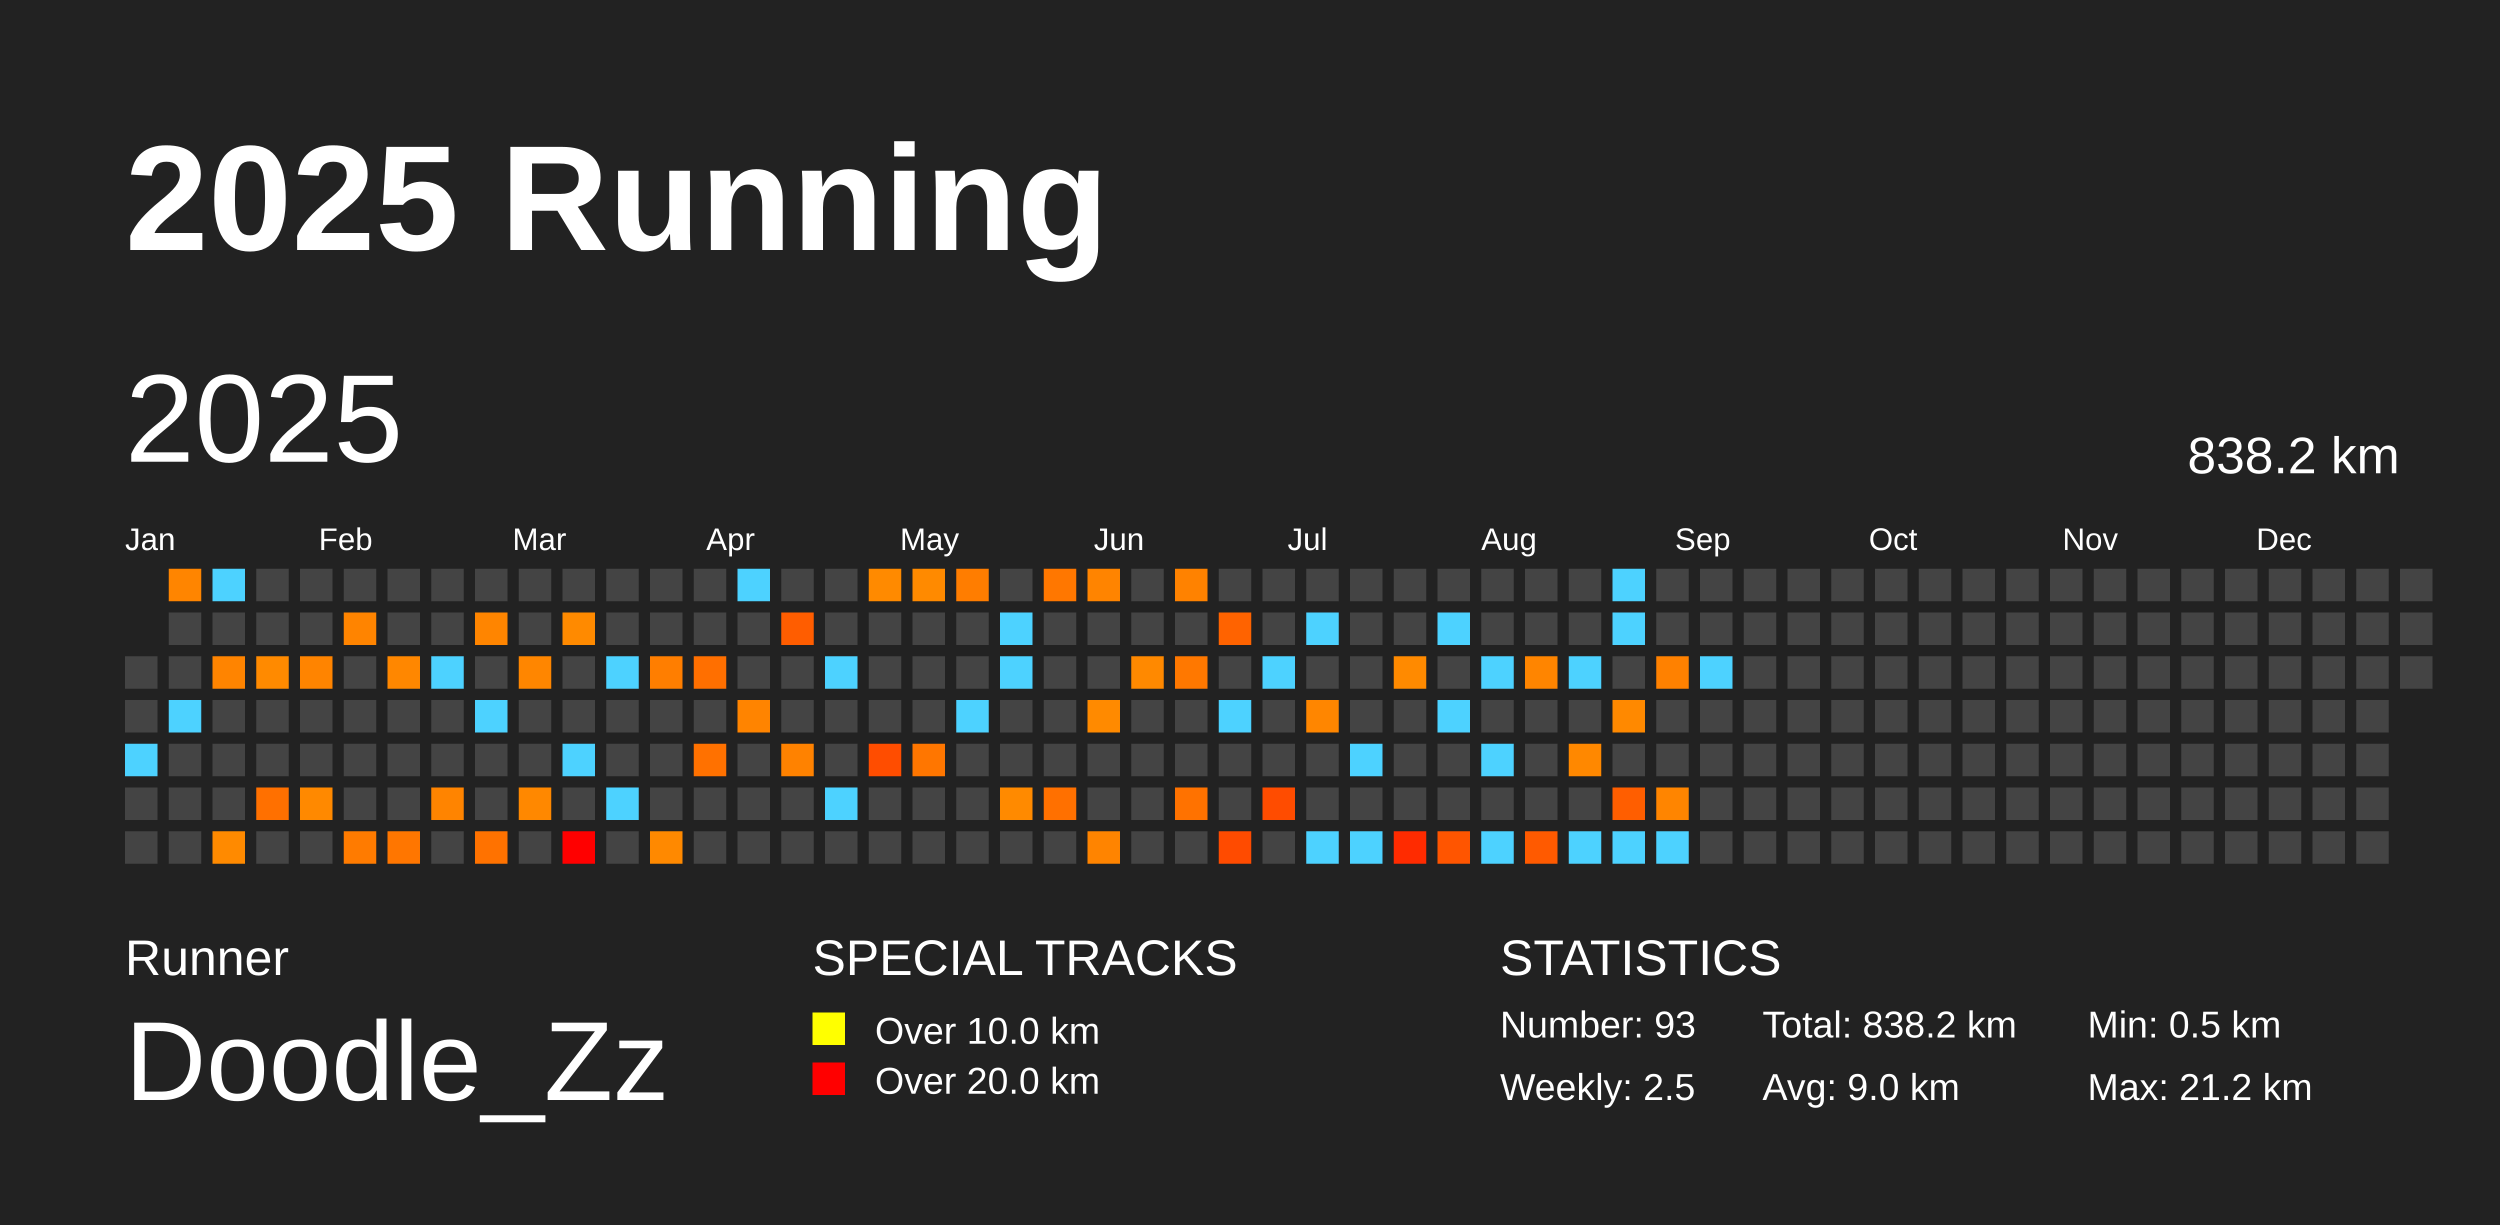
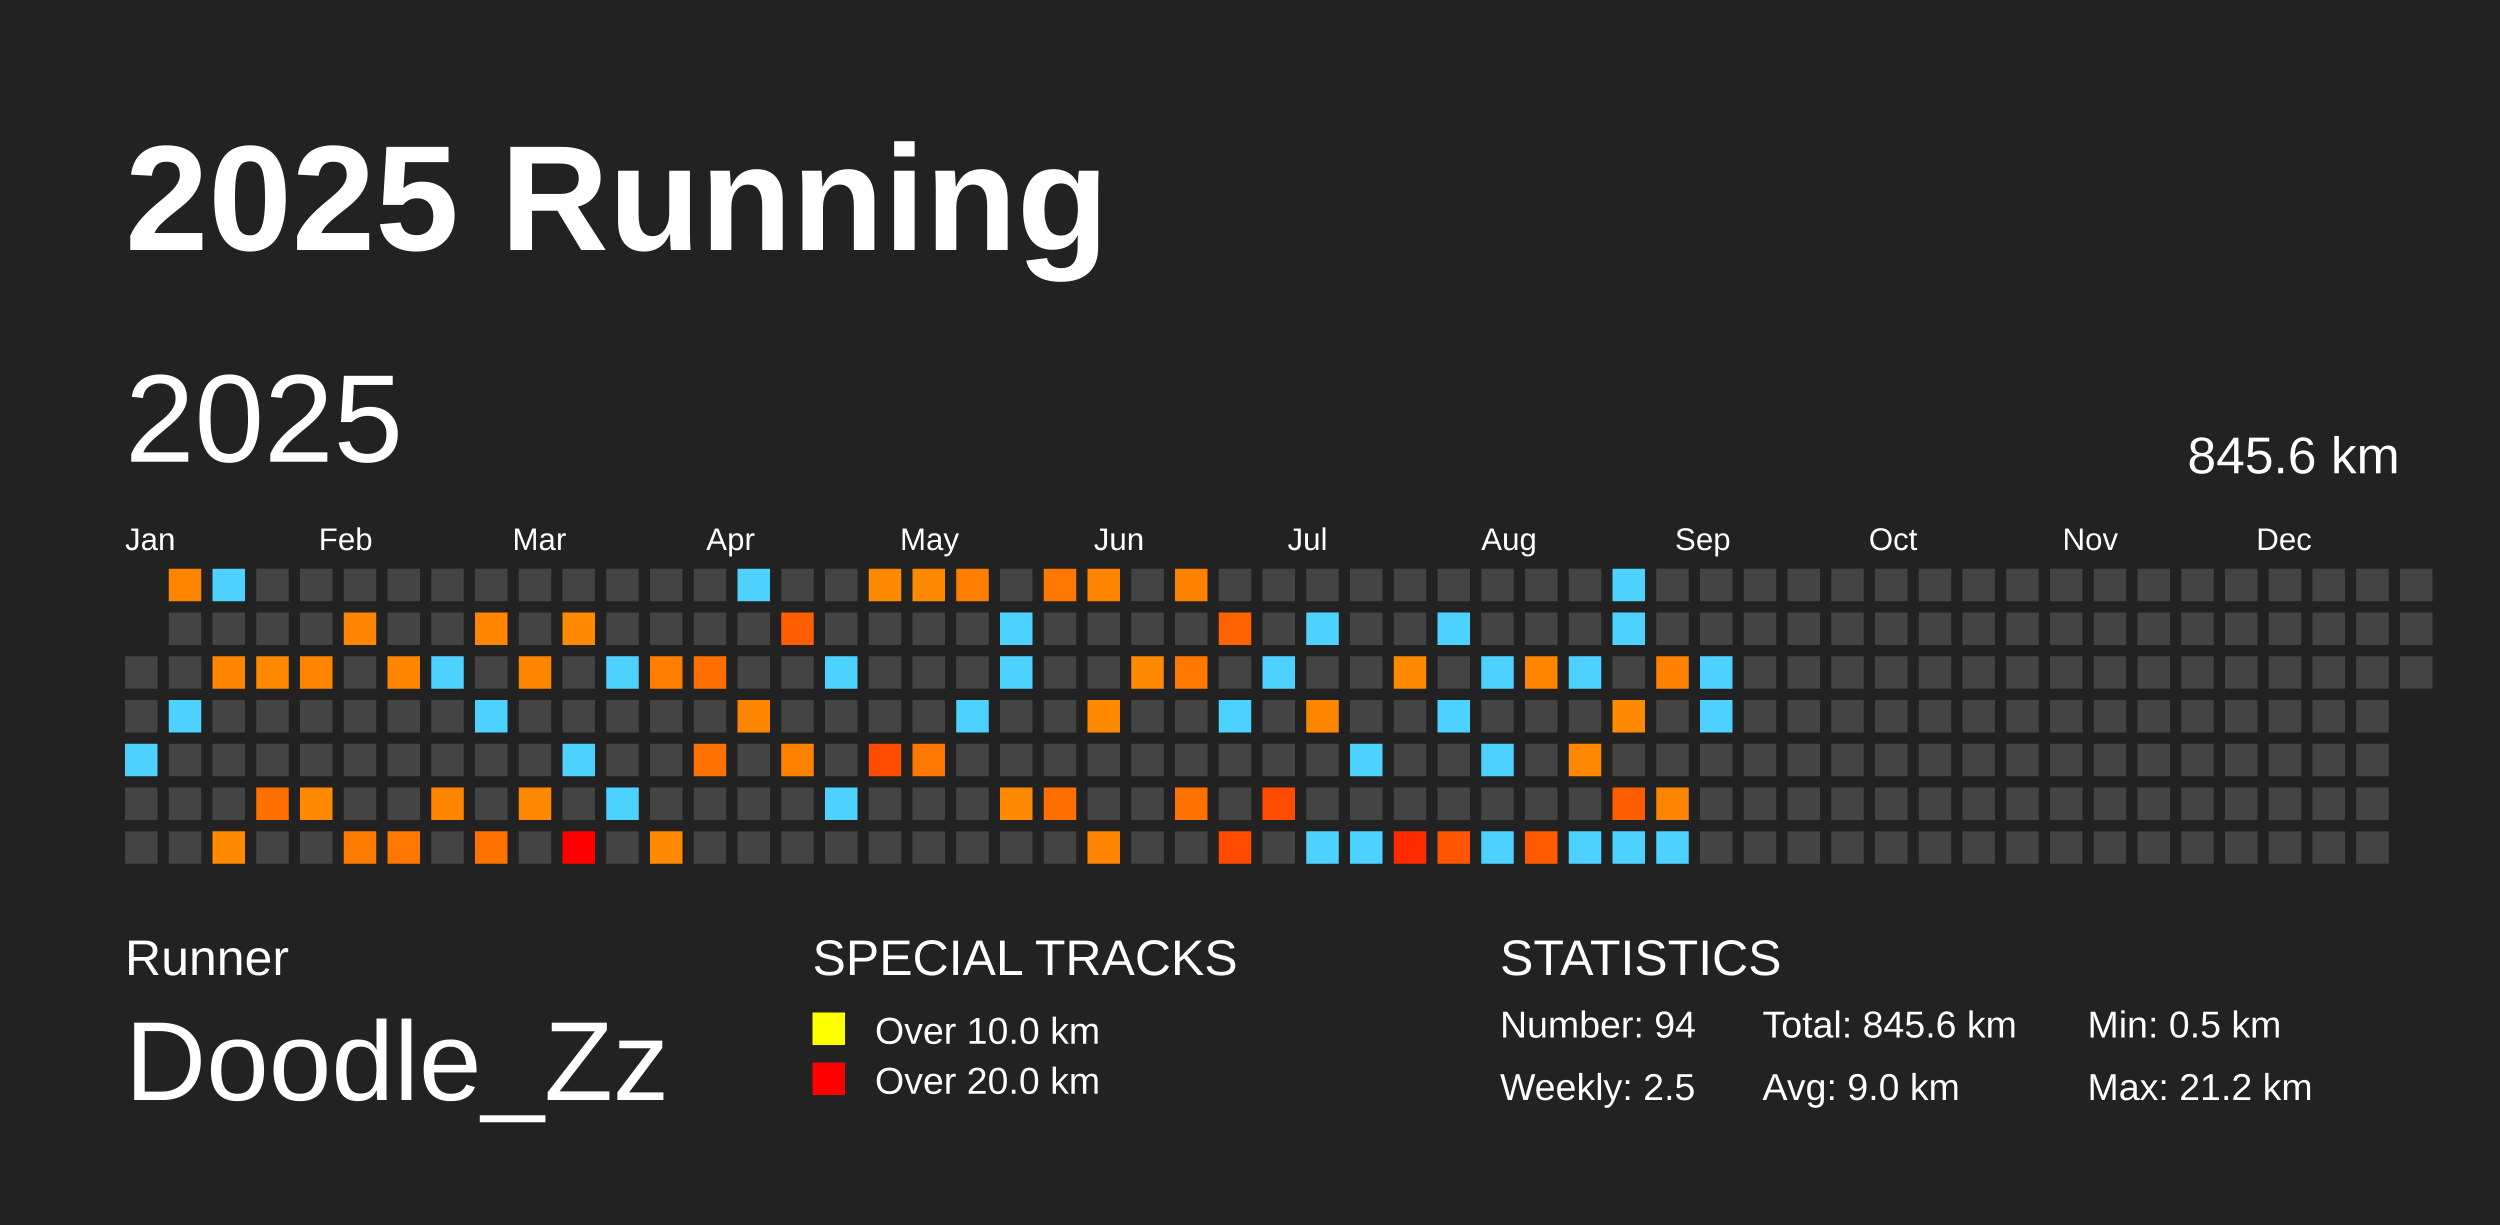
<svg xmlns="http://www.w3.org/2000/svg" baseProfile="full" height="98mm" version="1.1" viewBox="0,0,200,98" width="200mm">
  <defs />
  <rect fill="#222222" height="98" width="200" x="0" y="0" />
  <text fill="#FFFFFF" style="font-size:12px; font-family:Arial; font-weight:bold;" x="10" y="20">2025 Running</text>
  <text fill="#FFFFFF" style="font-size:4px; font-family:Arial" x="10" y="78">Runner</text>
  <text fill="#FFFFFF" style="font-size:9px; font-family:Arial" x="10" y="88">Doodle_Zz</text>
  <text fill="#FFFFFF" style="font-size:4px; font-family:Arial" x="65" y="78">SPECIAL TRACKS</text>
  <rect fill="yellow" height="2.6" width="2.6" x="65" y="81" />
  <text fill="#FFFFFF" style="font-size:3px; font-family:Arial" x="70" y="83.5">Over 10.0 km</text>
  <rect fill="red" height="2.6" width="2.6" x="65" y="85" />
  <text fill="#FFFFFF" style="font-size:3px; font-family:Arial" x="70" y="87.5">Over 20.0 km</text>
  <text fill="#FFFFFF" style="font-size:4px; font-family:Arial" x="120" y="78">STATISTICS</text>
-   <text fill="#FFFFFF" style="font-size:3px; font-family:Arial" x="120" y="83">Number: 93</text>
+   <text fill="#FFFFFF" style="font-size:3px; font-family:Arial" x="120" y="83">Number: 94</text>
  <text fill="#FFFFFF" style="font-size:3px; font-family:Arial" x="120" y="88">Weekly: 2.5</text>
-   <text fill="#FFFFFF" style="font-size:3px; font-family:Arial" x="141" y="83">Total: 838.2 km</text>
+   <text fill="#FFFFFF" style="font-size:3px; font-family:Arial" x="141" y="83">Total: 845.6 km</text>
  <text fill="#FFFFFF" style="font-size:3px; font-family:Arial" x="141" y="88">Avg: 9.0 km</text>
  <text fill="#FFFFFF" style="font-size:3px; font-family:Arial" x="167" y="83">Min: 0.5 km</text>
  <text fill="#FFFFFF" style="font-size:3px; font-family:Arial" x="167" y="88">Max: 21.2 km</text>
  <text dominant-baseline="hanging" fill="#FFFFFF" style="font-size:10.0px; font-family:Arial;" x="10" y="30">2025</text>
-   <text dominant-baseline="hanging" fill="#FFFFFF" style="font-size:4.125px; font-family:Arial;" x="175" y="35">838.2 km</text>
+   <text dominant-baseline="hanging" fill="#FFFFFF" style="font-size:4.125px; font-family:Arial;" x="175" y="35">845.6 km</text>
  <text fill="#FFFFFF" style="font-size:2.5px; font-family:Arial" x="10.0" y="44">Jan</text>
  <text fill="#FFFFFF" style="font-size:2.5px; font-family:Arial" x="25.5" y="44">Feb</text>
  <text fill="#FFFFFF" style="font-size:2.5px; font-family:Arial" x="41.0" y="44">Mar</text>
  <text fill="#FFFFFF" style="font-size:2.5px; font-family:Arial" x="56.5" y="44">Apr</text>
  <text fill="#FFFFFF" style="font-size:2.5px; font-family:Arial" x="72.0" y="44">May</text>
  <text fill="#FFFFFF" style="font-size:2.5px; font-family:Arial" x="87.5" y="44">Jun</text>
  <text fill="#FFFFFF" style="font-size:2.5px; font-family:Arial" x="103.0" y="44">Jul</text>
  <text fill="#FFFFFF" style="font-size:2.5px; font-family:Arial" x="118.5" y="44">Aug</text>
  <text fill="#FFFFFF" style="font-size:2.5px; font-family:Arial" x="134.0" y="44">Sep</text>
  <text fill="#FFFFFF" style="font-size:2.5px; font-family:Arial" x="149.5" y="44">Oct</text>
  <text fill="#FFFFFF" style="font-size:2.5px; font-family:Arial" x="165.0" y="44">Nov</text>
  <text fill="#FFFFFF" style="font-size:2.5px; font-family:Arial" x="180.5" y="44">Dec</text>
  <rect fill="#444444" height="2.6" width="2.6" x="10.0" y="52.5" />
  <rect fill="#444444" height="2.6" width="2.6" x="10.0" y="56.0" />
  <rect fill="#4dd2ff" height="2.6" width="2.6" x="10.0" y="59.5" />
  <rect fill="#444444" height="2.6" width="2.6" x="10.0" y="63.0" />
  <rect fill="#444444" height="2.6" width="2.6" x="10.0" y="66.5" />
  <rect fill="#ff8500" height="2.6" width="2.6" x="13.5" y="45.5" />
  <rect fill="#444444" height="2.6" width="2.6" x="13.5" y="49.0" />
  <rect fill="#444444" height="2.6" width="2.6" x="13.5" y="52.5" />
  <rect fill="#4dd2ff" height="2.6" width="2.6" x="13.5" y="56.0" />
  <rect fill="#444444" height="2.6" width="2.6" x="13.5" y="59.5" />
  <rect fill="#444444" height="2.6" width="2.6" x="13.5" y="63.0" />
  <rect fill="#444444" height="2.6" width="2.6" x="13.5" y="66.5" />
  <rect fill="#4dd2ff" height="2.6" width="2.6" x="17.0" y="45.5" />
  <rect fill="#444444" height="2.6" width="2.6" x="17.0" y="49.0" />
  <rect fill="#ff8400" height="2.6" width="2.6" x="17.0" y="52.5" />
  <rect fill="#444444" height="2.6" width="2.6" x="17.0" y="56.0" />
  <rect fill="#444444" height="2.6" width="2.6" x="17.0" y="59.5" />
  <rect fill="#444444" height="2.6" width="2.6" x="17.0" y="63.0" />
  <rect fill="#ff8a00" height="2.6" width="2.6" x="17.0" y="66.5" />
  <rect fill="#444444" height="2.6" width="2.6" x="20.5" y="45.5" />
  <rect fill="#444444" height="2.6" width="2.6" x="20.5" y="49.0" />
  <rect fill="#ff8a00" height="2.6" width="2.6" x="20.5" y="52.5" />
  <rect fill="#444444" height="2.6" width="2.6" x="20.5" y="56.0" />
  <rect fill="#444444" height="2.6" width="2.6" x="20.5" y="59.5" />
  <rect fill="#ff7000" height="2.6" width="2.6" x="20.5" y="63.0" />
  <rect fill="#444444" height="2.6" width="2.6" x="20.5" y="66.5" />
  <rect fill="#444444" height="2.6" width="2.6" x="24.0" y="45.5" />
  <rect fill="#444444" height="2.6" width="2.6" x="24.0" y="49.0" />
  <rect fill="#ff8400" height="2.6" width="2.6" x="24.0" y="52.5" />
  <rect fill="#444444" height="2.6" width="2.6" x="24.0" y="56.0" />
  <rect fill="#444444" height="2.6" width="2.6" x="24.0" y="59.5" />
  <rect fill="#ff8900" height="2.6" width="2.6" x="24.0" y="63.0" />
  <rect fill="#444444" height="2.6" width="2.6" x="24.0" y="66.5" />
  <rect fill="#444444" height="2.6" width="2.6" x="27.5" y="45.5" />
  <rect fill="#ff8400" height="2.6" width="2.6" x="27.5" y="49.0" />
  <rect fill="#444444" height="2.6" width="2.6" x="27.5" y="52.5" />
  <rect fill="#444444" height="2.6" width="2.6" x="27.5" y="56.0" />
  <rect fill="#444444" height="2.6" width="2.6" x="27.5" y="59.5" />
  <rect fill="#444444" height="2.6" width="2.6" x="27.5" y="63.0" />
  <rect fill="#ff7b00" height="2.6" width="2.6" x="27.5" y="66.5" />
  <rect fill="#444444" height="2.6" width="2.6" x="31.0" y="45.5" />
  <rect fill="#444444" height="2.6" width="2.6" x="31.0" y="49.0" />
  <rect fill="#ff8700" height="2.6" width="2.6" x="31.0" y="52.5" />
  <rect fill="#444444" height="2.6" width="2.6" x="31.0" y="56.0" />
  <rect fill="#444444" height="2.6" width="2.6" x="31.0" y="59.5" />
  <rect fill="#444444" height="2.6" width="2.6" x="31.0" y="63.0" />
  <rect fill="#ff7600" height="2.6" width="2.6" x="31.0" y="66.5" />
  <rect fill="#444444" height="2.6" width="2.6" x="34.5" y="45.5" />
  <rect fill="#444444" height="2.6" width="2.6" x="34.5" y="49.0" />
  <rect fill="#4dd2ff" height="2.6" width="2.6" x="34.5" y="52.5" />
  <rect fill="#444444" height="2.6" width="2.6" x="34.5" y="56.0" />
  <rect fill="#444444" height="2.6" width="2.6" x="34.5" y="59.5" />
  <rect fill="#ff8400" height="2.6" width="2.6" x="34.5" y="63.0" />
  <rect fill="#444444" height="2.6" width="2.6" x="34.5" y="66.5" />
  <rect fill="#444444" height="2.6" width="2.6" x="38.0" y="45.5" />
  <rect fill="#ff8500" height="2.6" width="2.6" x="38.0" y="49.0" />
  <rect fill="#444444" height="2.6" width="2.6" x="38.0" y="52.5" />
  <rect fill="#4dd2ff" height="2.6" width="2.6" x="38.0" y="56.0" />
  <rect fill="#444444" height="2.6" width="2.6" x="38.0" y="59.5" />
  <rect fill="#444444" height="2.6" width="2.6" x="38.0" y="63.0" />
  <rect fill="#ff7200" height="2.6" width="2.6" x="38.0" y="66.5" />
  <rect fill="#444444" height="2.6" width="2.6" x="41.5" y="45.5" />
  <rect fill="#444444" height="2.6" width="2.6" x="41.5" y="49.0" />
  <rect fill="#ff8600" height="2.6" width="2.6" x="41.5" y="52.5" />
  <rect fill="#444444" height="2.6" width="2.6" x="41.5" y="56.0" />
  <rect fill="#444444" height="2.6" width="2.6" x="41.5" y="59.5" />
  <rect fill="#ff8800" height="2.6" width="2.6" x="41.5" y="63.0" />
  <rect fill="#444444" height="2.6" width="2.6" x="41.5" y="66.5" />
  <rect fill="#444444" height="2.6" width="2.6" x="45.0" y="45.5" />
  <rect fill="#ff8a00" height="2.6" width="2.6" x="45.0" y="49.0" />
  <rect fill="#444444" height="2.6" width="2.6" x="45.0" y="52.5" />
  <rect fill="#444444" height="2.6" width="2.6" x="45.0" y="56.0" />
  <rect fill="#4dd2ff" height="2.6" width="2.6" x="45.0" y="59.5" />
  <rect fill="#444444" height="2.6" width="2.6" x="45.0" y="63.0" />
  <rect fill="red" height="2.6" width="2.6" x="45.0" y="66.5" />
  <rect fill="#444444" height="2.6" width="2.6" x="48.5" y="45.5" />
  <rect fill="#444444" height="2.6" width="2.6" x="48.5" y="49.0" />
  <rect fill="#4dd2ff" height="2.6" width="2.6" x="48.5" y="52.5" />
  <rect fill="#444444" height="2.6" width="2.6" x="48.5" y="56.0" />
  <rect fill="#444444" height="2.6" width="2.6" x="48.5" y="59.5" />
  <rect fill="#4dd2ff" height="2.6" width="2.6" x="48.5" y="63.0" />
  <rect fill="#444444" height="2.6" width="2.6" x="48.5" y="66.5" />
  <rect fill="#444444" height="2.6" width="2.6" x="52.0" y="45.5" />
  <rect fill="#444444" height="2.6" width="2.6" x="52.0" y="49.0" />
  <rect fill="#ff7e00" height="2.6" width="2.6" x="52.0" y="52.5" />
  <rect fill="#444444" height="2.6" width="2.6" x="52.0" y="56.0" />
  <rect fill="#444444" height="2.6" width="2.6" x="52.0" y="59.5" />
  <rect fill="#444444" height="2.6" width="2.6" x="52.0" y="63.0" />
  <rect fill="#ff8900" height="2.6" width="2.6" x="52.0" y="66.5" />
  <rect fill="#444444" height="2.6" width="2.6" x="55.5" y="45.5" />
  <rect fill="#444444" height="2.6" width="2.6" x="55.5" y="49.0" />
  <rect fill="#ff6f00" height="2.6" width="2.6" x="55.5" y="52.5" />
  <rect fill="#444444" height="2.6" width="2.6" x="55.5" y="56.0" />
  <rect fill="#ff7100" height="2.6" width="2.6" x="55.5" y="59.5" />
  <rect fill="#444444" height="2.6" width="2.6" x="55.5" y="63.0" />
  <rect fill="#444444" height="2.6" width="2.6" x="55.5" y="66.5" />
  <rect fill="#4dd2ff" height="2.6" width="2.6" x="59.0" y="45.5" />
  <rect fill="#444444" height="2.6" width="2.6" x="59.0" y="49.0" />
  <rect fill="#444444" height="2.6" width="2.6" x="59.0" y="52.5" />
  <rect fill="#ff8400" height="2.6" width="2.6" x="59.0" y="56.0" />
  <rect fill="#444444" height="2.6" width="2.6" x="59.0" y="59.5" />
  <rect fill="#444444" height="2.6" width="2.6" x="59.0" y="63.0" />
  <rect fill="#444444" height="2.6" width="2.6" x="59.0" y="66.5" />
  <rect fill="#444444" height="2.6" width="2.6" x="62.5" y="45.5" />
  <rect fill="#ff5d00" height="2.6" width="2.6" x="62.5" y="49.0" />
  <rect fill="#444444" height="2.6" width="2.6" x="62.5" y="52.5" />
  <rect fill="#444444" height="2.6" width="2.6" x="62.5" y="56.0" />
  <rect fill="#ff8200" height="2.6" width="2.6" x="62.5" y="59.5" />
  <rect fill="#444444" height="2.6" width="2.6" x="62.5" y="63.0" />
  <rect fill="#444444" height="2.6" width="2.6" x="62.5" y="66.5" />
  <rect fill="#444444" height="2.6" width="2.6" x="66.0" y="45.5" />
  <rect fill="#444444" height="2.6" width="2.6" x="66.0" y="49.0" />
  <rect fill="#4dd2ff" height="2.6" width="2.6" x="66.0" y="52.5" />
  <rect fill="#444444" height="2.6" width="2.6" x="66.0" y="56.0" />
  <rect fill="#444444" height="2.6" width="2.6" x="66.0" y="59.5" />
  <rect fill="#4dd2ff" height="2.6" width="2.6" x="66.0" y="63.0" />
  <rect fill="#444444" height="2.6" width="2.6" x="66.0" y="66.5" />
  <rect fill="#ff8a00" height="2.6" width="2.6" x="69.5" y="45.5" />
  <rect fill="#444444" height="2.6" width="2.6" x="69.5" y="49.0" />
  <rect fill="#444444" height="2.6" width="2.6" x="69.5" y="52.5" />
  <rect fill="#444444" height="2.6" width="2.6" x="69.5" y="56.0" />
  <rect fill="#ff4d00" height="2.6" width="2.6" x="69.5" y="59.5" />
  <rect fill="#444444" height="2.6" width="2.6" x="69.5" y="63.0" />
  <rect fill="#444444" height="2.6" width="2.6" x="69.5" y="66.5" />
  <rect fill="#ff8a00" height="2.6" width="2.6" x="73.0" y="45.5" />
  <rect fill="#444444" height="2.6" width="2.6" x="73.0" y="49.0" />
  <rect fill="#444444" height="2.6" width="2.6" x="73.0" y="52.5" />
  <rect fill="#444444" height="2.6" width="2.6" x="73.0" y="56.0" />
  <rect fill="#ff7600" height="2.6" width="2.6" x="73.0" y="59.5" />
  <rect fill="#444444" height="2.6" width="2.6" x="73.0" y="63.0" />
  <rect fill="#444444" height="2.6" width="2.6" x="73.0" y="66.5" />
  <rect fill="#ff7d00" height="2.6" width="2.6" x="76.5" y="45.5" />
  <rect fill="#444444" height="2.6" width="2.6" x="76.5" y="49.0" />
  <rect fill="#444444" height="2.6" width="2.6" x="76.5" y="52.5" />
  <rect fill="#4dd2ff" height="2.6" width="2.6" x="76.5" y="56.0" />
  <rect fill="#444444" height="2.6" width="2.6" x="76.5" y="59.5" />
  <rect fill="#444444" height="2.6" width="2.6" x="76.5" y="63.0" />
  <rect fill="#444444" height="2.6" width="2.6" x="76.5" y="66.5" />
  <rect fill="#444444" height="2.6" width="2.6" x="80.0" y="45.5" />
  <rect fill="#4dd2ff" height="2.6" width="2.6" x="80.0" y="49.0" />
  <rect fill="#4dd2ff" height="2.6" width="2.6" x="80.0" y="52.5" />
  <rect fill="#444444" height="2.6" width="2.6" x="80.0" y="56.0" />
  <rect fill="#444444" height="2.6" width="2.6" x="80.0" y="59.5" />
  <rect fill="#ff8a00" height="2.6" width="2.6" x="80.0" y="63.0" />
  <rect fill="#444444" height="2.6" width="2.6" x="80.0" y="66.5" />
  <rect fill="#ff7700" height="2.6" width="2.6" x="83.5" y="45.5" />
  <rect fill="#444444" height="2.6" width="2.6" x="83.5" y="49.0" />
  <rect fill="#444444" height="2.6" width="2.6" x="83.5" y="52.5" />
  <rect fill="#444444" height="2.6" width="2.6" x="83.5" y="56.0" />
  <rect fill="#444444" height="2.6" width="2.6" x="83.5" y="59.5" />
  <rect fill="#ff7000" height="2.6" width="2.6" x="83.5" y="63.0" />
  <rect fill="#444444" height="2.6" width="2.6" x="83.5" y="66.5" />
  <rect fill="#ff8400" height="2.6" width="2.6" x="87.0" y="45.5" />
  <rect fill="#444444" height="2.6" width="2.6" x="87.0" y="49.0" />
  <rect fill="#444444" height="2.6" width="2.6" x="87.0" y="52.5" />
  <rect fill="#ff8a00" height="2.6" width="2.6" x="87.0" y="56.0" />
  <rect fill="#444444" height="2.6" width="2.6" x="87.0" y="59.5" />
  <rect fill="#444444" height="2.6" width="2.6" x="87.0" y="63.0" />
  <rect fill="#ff8400" height="2.6" width="2.6" x="87.0" y="66.5" />
  <rect fill="#444444" height="2.6" width="2.6" x="90.5" y="45.5" />
  <rect fill="#444444" height="2.6" width="2.6" x="90.5" y="49.0" />
  <rect fill="#ff8900" height="2.6" width="2.6" x="90.5" y="52.5" />
  <rect fill="#444444" height="2.6" width="2.6" x="90.5" y="56.0" />
  <rect fill="#444444" height="2.6" width="2.6" x="90.5" y="59.5" />
  <rect fill="#444444" height="2.6" width="2.6" x="90.5" y="63.0" />
  <rect fill="#444444" height="2.6" width="2.6" x="90.5" y="66.5" />
  <rect fill="#ff8200" height="2.6" width="2.6" x="94.0" y="45.5" />
  <rect fill="#444444" height="2.6" width="2.6" x="94.0" y="49.0" />
  <rect fill="#ff7800" height="2.6" width="2.6" x="94.0" y="52.5" />
  <rect fill="#444444" height="2.6" width="2.6" x="94.0" y="56.0" />
  <rect fill="#444444" height="2.6" width="2.6" x="94.0" y="59.5" />
  <rect fill="#ff7200" height="2.6" width="2.6" x="94.0" y="63.0" />
  <rect fill="#444444" height="2.6" width="2.6" x="94.0" y="66.5" />
  <rect fill="#444444" height="2.6" width="2.6" x="97.5" y="45.5" />
  <rect fill="#ff6300" height="2.6" width="2.6" x="97.5" y="49.0" />
  <rect fill="#444444" height="2.6" width="2.6" x="97.5" y="52.5" />
  <rect fill="#4dd2ff" height="2.6" width="2.6" x="97.5" y="56.0" />
  <rect fill="#444444" height="2.6" width="2.6" x="97.5" y="59.5" />
  <rect fill="#444444" height="2.6" width="2.6" x="97.5" y="63.0" />
  <rect fill="#ff4b00" height="2.6" width="2.6" x="97.5" y="66.5" />
  <rect fill="#444444" height="2.6" width="2.6" x="101.0" y="45.5" />
  <rect fill="#444444" height="2.6" width="2.6" x="101.0" y="49.0" />
  <rect fill="#4dd2ff" height="2.6" width="2.6" x="101.0" y="52.5" />
  <rect fill="#444444" height="2.6" width="2.6" x="101.0" y="56.0" />
  <rect fill="#444444" height="2.6" width="2.6" x="101.0" y="59.5" />
  <rect fill="#ff4c00" height="2.6" width="2.6" x="101.0" y="63.0" />
  <rect fill="#444444" height="2.6" width="2.6" x="101.0" y="66.5" />
  <rect fill="#444444" height="2.6" width="2.6" x="104.5" y="45.5" />
  <rect fill="#4dd2ff" height="2.6" width="2.6" x="104.5" y="49.0" />
  <rect fill="#444444" height="2.6" width="2.6" x="104.5" y="52.5" />
  <rect fill="#ff8600" height="2.6" width="2.6" x="104.5" y="56.0" />
  <rect fill="#444444" height="2.6" width="2.6" x="104.5" y="59.5" />
  <rect fill="#444444" height="2.6" width="2.6" x="104.5" y="63.0" />
  <rect fill="#4dd2ff" height="2.6" width="2.6" x="104.5" y="66.5" />
  <rect fill="#444444" height="2.6" width="2.6" x="108.0" y="45.5" />
  <rect fill="#444444" height="2.6" width="2.6" x="108.0" y="49.0" />
  <rect fill="#444444" height="2.6" width="2.6" x="108.0" y="52.5" />
  <rect fill="#444444" height="2.6" width="2.6" x="108.0" y="56.0" />
  <rect fill="#4dd2ff" height="2.6" width="2.6" x="108.0" y="59.5" />
  <rect fill="#444444" height="2.6" width="2.6" x="108.0" y="63.0" />
  <rect fill="#4dd2ff" height="2.6" width="2.6" x="108.0" y="66.5" />
  <rect fill="#444444" height="2.6" width="2.6" x="111.5" y="45.5" />
  <rect fill="#444444" height="2.6" width="2.6" x="111.5" y="49.0" />
  <rect fill="#ff8a00" height="2.6" width="2.6" x="111.5" y="52.5" />
  <rect fill="#444444" height="2.6" width="2.6" x="111.5" y="56.0" />
  <rect fill="#444444" height="2.6" width="2.6" x="111.5" y="59.5" />
  <rect fill="#444444" height="2.6" width="2.6" x="111.5" y="63.0" />
  <rect fill="#ff2b00" height="2.6" width="2.6" x="111.5" y="66.5" />
  <rect fill="#444444" height="2.6" width="2.6" x="115.0" y="45.5" />
  <rect fill="#4dd2ff" height="2.6" width="2.6" x="115.0" y="49.0" />
  <rect fill="#444444" height="2.6" width="2.6" x="115.0" y="52.5" />
  <rect fill="#4dd2ff" height="2.6" width="2.6" x="115.0" y="56.0" />
  <rect fill="#444444" height="2.6" width="2.6" x="115.0" y="59.5" />
  <rect fill="#444444" height="2.6" width="2.6" x="115.0" y="63.0" />
  <rect fill="#ff5500" height="2.6" width="2.6" x="115.0" y="66.5" />
  <rect fill="#444444" height="2.6" width="2.6" x="118.5" y="45.5" />
  <rect fill="#444444" height="2.6" width="2.6" x="118.5" y="49.0" />
  <rect fill="#4dd2ff" height="2.6" width="2.6" x="118.5" y="52.5" />
  <rect fill="#444444" height="2.6" width="2.6" x="118.5" y="56.0" />
  <rect fill="#4dd2ff" height="2.6" width="2.6" x="118.5" y="59.5" />
  <rect fill="#444444" height="2.6" width="2.6" x="118.5" y="63.0" />
  <rect fill="#4dd2ff" height="2.6" width="2.6" x="118.5" y="66.5" />
  <rect fill="#444444" height="2.6" width="2.6" x="122.0" y="45.5" />
  <rect fill="#444444" height="2.6" width="2.6" x="122.0" y="49.0" />
  <rect fill="#ff8500" height="2.6" width="2.6" x="122.0" y="52.5" />
  <rect fill="#444444" height="2.6" width="2.6" x="122.0" y="56.0" />
  <rect fill="#444444" height="2.6" width="2.6" x="122.0" y="59.5" />
  <rect fill="#444444" height="2.6" width="2.6" x="122.0" y="63.0" />
  <rect fill="#ff5a00" height="2.6" width="2.6" x="122.0" y="66.5" />
  <rect fill="#444444" height="2.6" width="2.6" x="125.5" y="45.5" />
  <rect fill="#444444" height="2.6" width="2.6" x="125.5" y="49.0" />
  <rect fill="#4dd2ff" height="2.6" width="2.6" x="125.5" y="52.5" />
  <rect fill="#444444" height="2.6" width="2.6" x="125.5" y="56.0" />
  <rect fill="#ff8800" height="2.6" width="2.6" x="125.5" y="59.5" />
  <rect fill="#444444" height="2.6" width="2.6" x="125.5" y="63.0" />
  <rect fill="#4dd2ff" height="2.6" width="2.6" x="125.5" y="66.5" />
  <rect fill="#4dd2ff" height="2.6" width="2.6" x="129.0" y="45.5" />
  <rect fill="#4dd2ff" height="2.6" width="2.6" x="129.0" y="49.0" />
  <rect fill="#444444" height="2.6" width="2.6" x="129.0" y="52.5" />
  <rect fill="#ff8900" height="2.6" width="2.6" x="129.0" y="56.0" />
  <rect fill="#444444" height="2.6" width="2.6" x="129.0" y="59.5" />
  <rect fill="#ff5e00" height="2.6" width="2.6" x="129.0" y="63.0" />
  <rect fill="#4dd2ff" height="2.6" width="2.6" x="129.0" y="66.5" />
  <rect fill="#444444" height="2.6" width="2.6" x="132.5" y="45.5" />
  <rect fill="#444444" height="2.6" width="2.6" x="132.5" y="49.0" />
  <rect fill="#ff8100" height="2.6" width="2.6" x="132.5" y="52.5" />
  <rect fill="#444444" height="2.6" width="2.6" x="132.5" y="56.0" />
  <rect fill="#444444" height="2.6" width="2.6" x="132.5" y="59.5" />
  <rect fill="#ff8500" height="2.6" width="2.6" x="132.5" y="63.0" />
  <rect fill="#4dd2ff" height="2.6" width="2.6" x="132.5" y="66.5" />
  <rect fill="#444444" height="2.6" width="2.6" x="136.0" y="45.5" />
  <rect fill="#444444" height="2.6" width="2.6" x="136.0" y="49.0" />
  <rect fill="#4dd2ff" height="2.6" width="2.6" x="136.0" y="52.5" />
-   <rect fill="#444444" height="2.6" width="2.6" x="136.0" y="56.0" />
+   <rect fill="#4dd2ff" height="2.6" width="2.6" x="136.0" y="56.0" />
  <rect fill="#444444" height="2.6" width="2.6" x="136.0" y="59.5" />
  <rect fill="#444444" height="2.6" width="2.6" x="136.0" y="63.0" />
  <rect fill="#444444" height="2.6" width="2.6" x="136.0" y="66.5" />
  <rect fill="#444444" height="2.6" width="2.6" x="139.5" y="45.5" />
  <rect fill="#444444" height="2.6" width="2.6" x="139.5" y="49.0" />
  <rect fill="#444444" height="2.6" width="2.6" x="139.5" y="52.5" />
  <rect fill="#444444" height="2.6" width="2.6" x="139.5" y="56.0" />
  <rect fill="#444444" height="2.6" width="2.6" x="139.5" y="59.5" />
  <rect fill="#444444" height="2.6" width="2.6" x="139.5" y="63.0" />
  <rect fill="#444444" height="2.6" width="2.6" x="139.5" y="66.5" />
  <rect fill="#444444" height="2.6" width="2.6" x="143.0" y="45.5" />
  <rect fill="#444444" height="2.6" width="2.6" x="143.0" y="49.0" />
  <rect fill="#444444" height="2.6" width="2.6" x="143.0" y="52.5" />
  <rect fill="#444444" height="2.6" width="2.6" x="143.0" y="56.0" />
  <rect fill="#444444" height="2.6" width="2.6" x="143.0" y="59.5" />
  <rect fill="#444444" height="2.6" width="2.6" x="143.0" y="63.0" />
  <rect fill="#444444" height="2.6" width="2.6" x="143.0" y="66.5" />
  <rect fill="#444444" height="2.6" width="2.6" x="146.5" y="45.5" />
  <rect fill="#444444" height="2.6" width="2.6" x="146.5" y="49.0" />
  <rect fill="#444444" height="2.6" width="2.6" x="146.5" y="52.5" />
  <rect fill="#444444" height="2.6" width="2.6" x="146.5" y="56.0" />
  <rect fill="#444444" height="2.6" width="2.6" x="146.5" y="59.5" />
  <rect fill="#444444" height="2.6" width="2.6" x="146.5" y="63.0" />
  <rect fill="#444444" height="2.6" width="2.6" x="146.5" y="66.5" />
  <rect fill="#444444" height="2.6" width="2.6" x="150.0" y="45.5" />
  <rect fill="#444444" height="2.6" width="2.6" x="150.0" y="49.0" />
  <rect fill="#444444" height="2.6" width="2.6" x="150.0" y="52.5" />
  <rect fill="#444444" height="2.6" width="2.6" x="150.0" y="56.0" />
  <rect fill="#444444" height="2.6" width="2.6" x="150.0" y="59.5" />
  <rect fill="#444444" height="2.6" width="2.6" x="150.0" y="63.0" />
  <rect fill="#444444" height="2.6" width="2.6" x="150.0" y="66.5" />
  <rect fill="#444444" height="2.6" width="2.6" x="153.5" y="45.5" />
  <rect fill="#444444" height="2.6" width="2.6" x="153.5" y="49.0" />
  <rect fill="#444444" height="2.6" width="2.6" x="153.5" y="52.5" />
  <rect fill="#444444" height="2.6" width="2.6" x="153.5" y="56.0" />
  <rect fill="#444444" height="2.6" width="2.6" x="153.5" y="59.5" />
  <rect fill="#444444" height="2.6" width="2.6" x="153.5" y="63.0" />
  <rect fill="#444444" height="2.6" width="2.6" x="153.5" y="66.5" />
  <rect fill="#444444" height="2.6" width="2.6" x="157.0" y="45.5" />
  <rect fill="#444444" height="2.6" width="2.6" x="157.0" y="49.0" />
  <rect fill="#444444" height="2.6" width="2.6" x="157.0" y="52.5" />
  <rect fill="#444444" height="2.6" width="2.6" x="157.0" y="56.0" />
  <rect fill="#444444" height="2.6" width="2.6" x="157.0" y="59.5" />
  <rect fill="#444444" height="2.6" width="2.6" x="157.0" y="63.0" />
  <rect fill="#444444" height="2.6" width="2.6" x="157.0" y="66.5" />
  <rect fill="#444444" height="2.6" width="2.6" x="160.5" y="45.5" />
  <rect fill="#444444" height="2.6" width="2.6" x="160.5" y="49.0" />
  <rect fill="#444444" height="2.6" width="2.6" x="160.5" y="52.5" />
  <rect fill="#444444" height="2.6" width="2.6" x="160.5" y="56.0" />
  <rect fill="#444444" height="2.6" width="2.6" x="160.5" y="59.5" />
  <rect fill="#444444" height="2.6" width="2.6" x="160.5" y="63.0" />
  <rect fill="#444444" height="2.6" width="2.6" x="160.5" y="66.5" />
  <rect fill="#444444" height="2.6" width="2.6" x="164.0" y="45.5" />
  <rect fill="#444444" height="2.6" width="2.6" x="164.0" y="49.0" />
  <rect fill="#444444" height="2.6" width="2.6" x="164.0" y="52.5" />
  <rect fill="#444444" height="2.6" width="2.6" x="164.0" y="56.0" />
  <rect fill="#444444" height="2.6" width="2.6" x="164.0" y="59.5" />
  <rect fill="#444444" height="2.6" width="2.6" x="164.0" y="63.0" />
  <rect fill="#444444" height="2.6" width="2.6" x="164.0" y="66.5" />
  <rect fill="#444444" height="2.6" width="2.6" x="167.5" y="45.5" />
  <rect fill="#444444" height="2.6" width="2.6" x="167.5" y="49.0" />
  <rect fill="#444444" height="2.6" width="2.6" x="167.5" y="52.5" />
  <rect fill="#444444" height="2.6" width="2.6" x="167.5" y="56.0" />
  <rect fill="#444444" height="2.6" width="2.6" x="167.5" y="59.5" />
  <rect fill="#444444" height="2.6" width="2.6" x="167.5" y="63.0" />
  <rect fill="#444444" height="2.6" width="2.6" x="167.5" y="66.5" />
  <rect fill="#444444" height="2.6" width="2.6" x="171.0" y="45.5" />
  <rect fill="#444444" height="2.6" width="2.6" x="171.0" y="49.0" />
  <rect fill="#444444" height="2.6" width="2.6" x="171.0" y="52.5" />
  <rect fill="#444444" height="2.6" width="2.6" x="171.0" y="56.0" />
  <rect fill="#444444" height="2.6" width="2.6" x="171.0" y="59.5" />
  <rect fill="#444444" height="2.6" width="2.6" x="171.0" y="63.0" />
  <rect fill="#444444" height="2.6" width="2.6" x="171.0" y="66.5" />
  <rect fill="#444444" height="2.6" width="2.6" x="174.5" y="45.5" />
  <rect fill="#444444" height="2.6" width="2.6" x="174.5" y="49.0" />
  <rect fill="#444444" height="2.6" width="2.6" x="174.5" y="52.5" />
  <rect fill="#444444" height="2.6" width="2.6" x="174.5" y="56.0" />
  <rect fill="#444444" height="2.6" width="2.6" x="174.5" y="59.5" />
  <rect fill="#444444" height="2.6" width="2.6" x="174.5" y="63.0" />
  <rect fill="#444444" height="2.6" width="2.6" x="174.5" y="66.5" />
  <rect fill="#444444" height="2.6" width="2.6" x="178.0" y="45.5" />
  <rect fill="#444444" height="2.6" width="2.6" x="178.0" y="49.0" />
  <rect fill="#444444" height="2.6" width="2.6" x="178.0" y="52.5" />
  <rect fill="#444444" height="2.6" width="2.6" x="178.0" y="56.0" />
  <rect fill="#444444" height="2.6" width="2.6" x="178.0" y="59.5" />
  <rect fill="#444444" height="2.6" width="2.6" x="178.0" y="63.0" />
  <rect fill="#444444" height="2.6" width="2.6" x="178.0" y="66.5" />
  <rect fill="#444444" height="2.6" width="2.6" x="181.5" y="45.5" />
  <rect fill="#444444" height="2.6" width="2.6" x="181.5" y="49.0" />
  <rect fill="#444444" height="2.6" width="2.6" x="181.5" y="52.5" />
  <rect fill="#444444" height="2.6" width="2.6" x="181.5" y="56.0" />
  <rect fill="#444444" height="2.6" width="2.6" x="181.5" y="59.5" />
  <rect fill="#444444" height="2.6" width="2.6" x="181.5" y="63.0" />
  <rect fill="#444444" height="2.6" width="2.6" x="181.5" y="66.5" />
  <rect fill="#444444" height="2.6" width="2.6" x="185.0" y="45.5" />
  <rect fill="#444444" height="2.6" width="2.6" x="185.0" y="49.0" />
  <rect fill="#444444" height="2.6" width="2.6" x="185.0" y="52.5" />
  <rect fill="#444444" height="2.6" width="2.6" x="185.0" y="56.0" />
  <rect fill="#444444" height="2.6" width="2.6" x="185.0" y="59.5" />
  <rect fill="#444444" height="2.6" width="2.6" x="185.0" y="63.0" />
  <rect fill="#444444" height="2.6" width="2.6" x="185.0" y="66.5" />
  <rect fill="#444444" height="2.6" width="2.6" x="188.5" y="45.5" />
  <rect fill="#444444" height="2.6" width="2.6" x="188.5" y="49.0" />
  <rect fill="#444444" height="2.6" width="2.6" x="188.5" y="52.5" />
  <rect fill="#444444" height="2.6" width="2.6" x="188.5" y="56.0" />
  <rect fill="#444444" height="2.6" width="2.6" x="188.5" y="59.5" />
  <rect fill="#444444" height="2.6" width="2.6" x="188.5" y="63.0" />
  <rect fill="#444444" height="2.6" width="2.6" x="188.5" y="66.5" />
  <rect fill="#444444" height="2.6" width="2.6" x="192.0" y="45.5" />
  <rect fill="#444444" height="2.6" width="2.6" x="192.0" y="49.0" />
  <rect fill="#444444" height="2.6" width="2.6" x="192.0" y="52.5" />
</svg>
